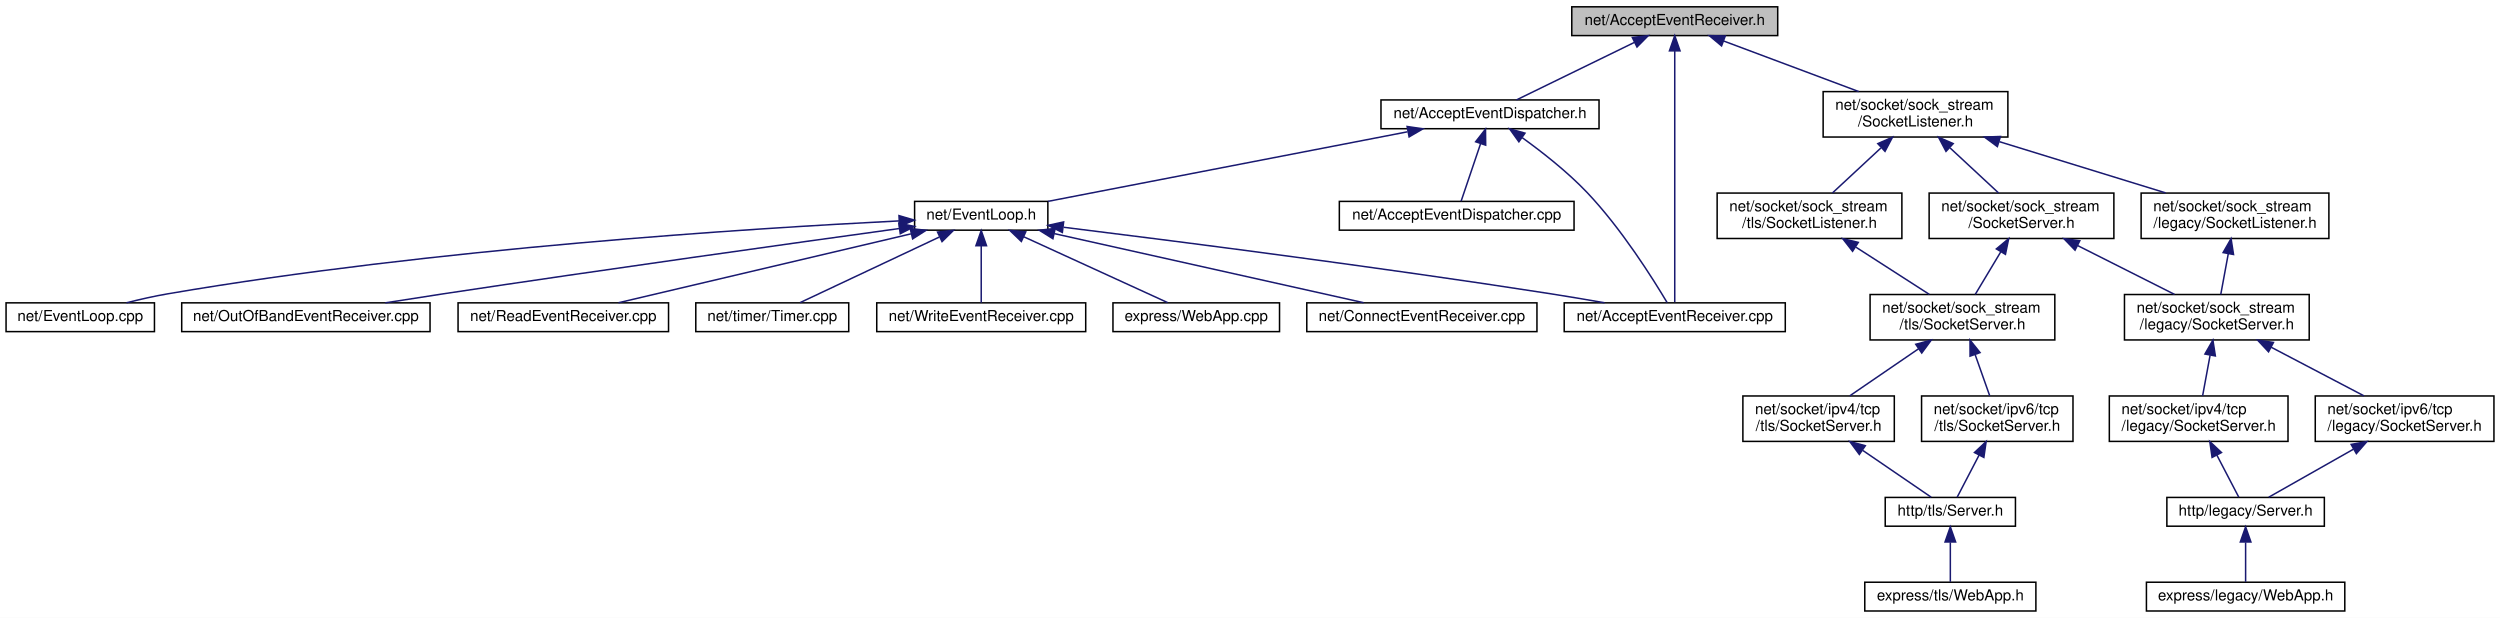
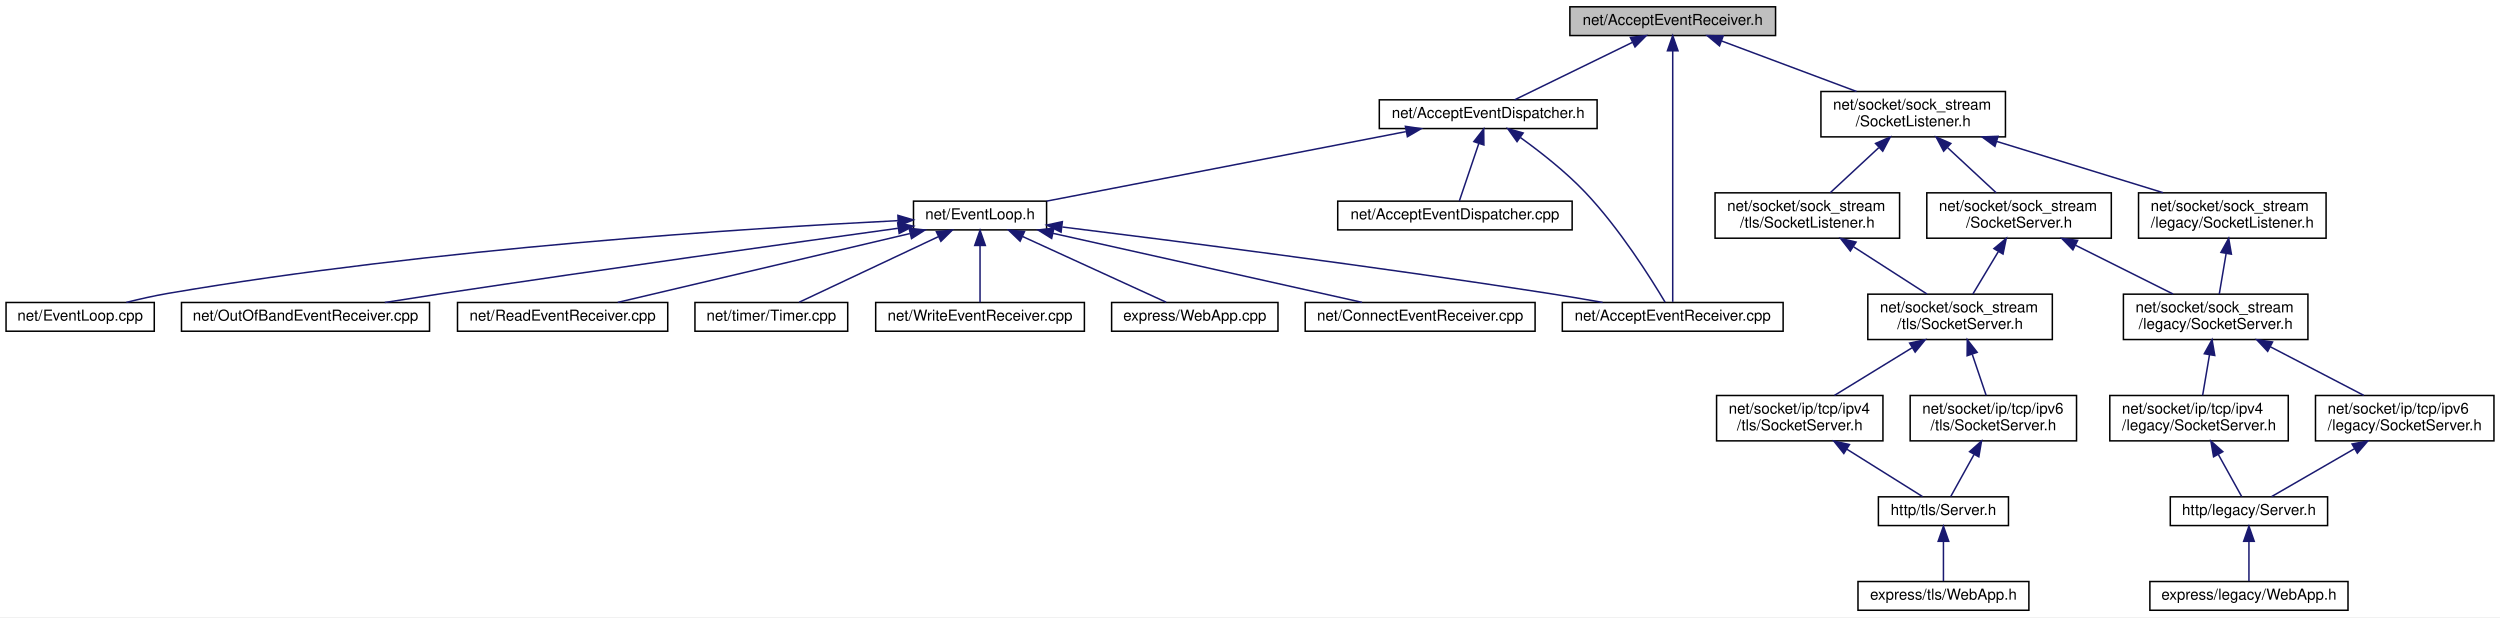
- <svg xmlns="http://www.w3.org/2000/svg" xmlns:xlink="http://www.w3.org/1999/xlink" width="1651pt" height="408pt" viewBox="0.00 0.00 1651.00 408.00">
+ <svg xmlns="http://www.w3.org/2000/svg" xmlns:xlink="http://www.w3.org/1999/xlink" width="1653pt" height="408pt" viewBox="0.00 0.00 1653.00 408.00">
  <g id="graph0" class="graph" transform="scale(1 1) rotate(0) translate(4 404)">
-     <polygon fill="white" stroke="transparent" points="-4,4 -4,-404 1647,-404 1647,4 -4,4" />
+     <polygon fill="white" stroke="transparent" points="-4,4 -4,-404 1649,-404 1649,4 -4,4" />
    <g id="node1" class="node">
      <g id="a_node1">
        <a xlink:title=" ">
          <polygon fill="#bfbfbf" stroke="black" points="1034,-380.5 1034,-399.5 1170,-399.5 1170,-380.5 1034,-380.5" />
          <text text-anchor="middle" x="1102" y="-387.5" font-family="Helvetica,sans-Serif" font-size="10.00">net/AcceptEventReceiver.h</text>
        </a>
      </g>
    </g>
    <g id="node2" class="node">
      <g id="a_node2">
        <a xlink:href="_accept_event_dispatcher_8h.html" target="_top" xlink:title=" ">
          <polygon fill="white" stroke="black" points="908,-319 908,-338 1052,-338 1052,-319 908,-319" />
          <text text-anchor="middle" x="980" y="-326" font-family="Helvetica,sans-Serif" font-size="10.00">net/AcceptEventDispatcher.h</text>
        </a>
      </g>
    </g>
    <g id="edge1" class="edge">
      <path fill="none" stroke="midnightblue" d="M1075.39,-376.02C1051.73,-364.48 1017.82,-347.94 997.45,-338.01" />
      <polygon fill="midnightblue" stroke="midnightblue" points="1074,-379.24 1084.52,-380.48 1077.07,-372.95 1074,-379.24" />
    </g>
    <g id="node4" class="node">
      <g id="a_node4">
        <a xlink:href="_accept_event_receiver_8cpp.html" target="_top" xlink:title=" ">
          <polygon fill="white" stroke="black" points="1029,-185 1029,-204 1175,-204 1175,-185 1029,-185" />
          <text text-anchor="middle" x="1102" y="-192" font-family="Helvetica,sans-Serif" font-size="10.00">net/AcceptEventReceiver.cpp</text>
        </a>
      </g>
    </g>
    <g id="edge13" class="edge">
      <path fill="none" stroke="midnightblue" d="M1102,-370.29C1102,-329.53 1102,-234.01 1102,-204.41" />
      <polygon fill="midnightblue" stroke="midnightblue" points="1098.5,-370.44 1102,-380.44 1105.5,-370.44 1098.5,-370.44" />
    </g>
    <g id="node13" class="node">
      <g id="a_node13">
        <a xlink:href="_socket_listener_8h.html" target="_top" xlink:title=" ">
          <polygon fill="white" stroke="black" points="1200,-313.5 1200,-343.5 1322,-343.5 1322,-313.5 1200,-313.5" />
          <text text-anchor="start" x="1208" y="-331.5" font-family="Helvetica,sans-Serif" font-size="10.00">net/socket/sock_stream</text>
          <text text-anchor="middle" x="1261" y="-320.5" font-family="Helvetica,sans-Serif" font-size="10.00">/SocketListener.h</text>
        </a>
      </g>
    </g>
    <g id="edge14" class="edge">
      <path fill="none" stroke="midnightblue" d="M1134.47,-376.85C1160.3,-367.18 1196.47,-353.65 1223.53,-343.52" />
      <polygon fill="midnightblue" stroke="midnightblue" points="1132.92,-373.69 1124.78,-380.48 1135.37,-380.25 1132.92,-373.69" />
    </g>
    <g id="node3" class="node">
      <g id="a_node3">
        <a xlink:href="_accept_event_dispatcher_8cpp.html" target="_top" xlink:title=" ">
          <polygon fill="white" stroke="black" points="880.5,-252 880.5,-271 1035.5,-271 1035.5,-252 880.5,-252" />
          <text text-anchor="middle" x="958" y="-259" font-family="Helvetica,sans-Serif" font-size="10.00">net/AcceptEventDispatcher.cpp</text>
        </a>
      </g>
    </g>
    <g id="edge2" class="edge">
      <path fill="none" stroke="midnightblue" d="M973.71,-308.91C969.5,-296.49 964.17,-280.72 960.92,-271.13" />
      <polygon fill="midnightblue" stroke="midnightblue" points="970.51,-310.38 977.03,-318.73 977.14,-308.14 970.51,-310.38" />
    </g>
    <g id="edge3" class="edge">
      <path fill="none" stroke="midnightblue" d="M1001.31,-313.05C1014.4,-303.62 1031.08,-290.58 1044,-277 1066.75,-253.1 1087.68,-219.78 1096.96,-204.19" />
      <polygon fill="midnightblue" stroke="midnightblue" points="999.07,-310.35 992.91,-318.96 1003.1,-316.07 999.07,-310.35" />
    </g>
    <g id="node5" class="node">
      <g id="a_node5">
        <a xlink:href="_event_loop_8h.html" target="_top" xlink:title=" ">
          <polygon fill="white" stroke="black" points="600,-252 600,-271 688,-271 688,-252 600,-252" />
          <text text-anchor="middle" x="644" y="-259" font-family="Helvetica,sans-Serif" font-size="10.00">net/EventLoop.h</text>
        </a>
      </g>
    </g>
    <g id="edge4" class="edge">
      <path fill="none" stroke="midnightblue" d="M925.51,-316.96C859.38,-304.16 749.16,-282.84 688.1,-271.03" />
      <polygon fill="midnightblue" stroke="midnightblue" points="925.25,-320.47 935.73,-318.94 926.58,-313.6 925.25,-320.47" />
    </g>
    <g id="edge5" class="edge">
      <path fill="none" stroke="midnightblue" d="M698.43,-253.91C771.65,-244.88 905.86,-227.75 1020,-210 1031.57,-208.2 1044.03,-206.09 1055.65,-204.04" />
      <polygon fill="midnightblue" stroke="midnightblue" points="697.58,-250.49 688.08,-255.18 698.43,-257.44 697.58,-250.49" />
    </g>
    <g id="node6" class="node">
      <g id="a_node6">
        <a xlink:href="_connect_event_receiver_8cpp.html" target="_top" xlink:title=" ">
          <polygon fill="white" stroke="black" points="859,-185 859,-204 1011,-204 1011,-185 859,-185" />
          <text text-anchor="middle" x="935" y="-192" font-family="Helvetica,sans-Serif" font-size="10.00">net/ConnectEventReceiver.cpp</text>
        </a>
      </g>
    </g>
    <g id="edge6" class="edge">
      <path fill="none" stroke="midnightblue" d="M692.25,-249.72C749.55,-236.92 843.97,-215.83 896.57,-204.08" />
      <polygon fill="midnightblue" stroke="midnightblue" points="691.34,-246.34 682.34,-251.94 692.86,-253.17 691.34,-246.34" />
    </g>
    <g id="node7" class="node">
      <g id="a_node7">
        <a xlink:href="_event_loop_8cpp.html" target="_top" xlink:title=" ">
          <polygon fill="white" stroke="black" points="0,-185 0,-204 98,-204 98,-185 0,-185" />
          <text text-anchor="middle" x="49" y="-192" font-family="Helvetica,sans-Serif" font-size="10.00">net/EventLoop.cpp</text>
        </a>
      </g>
    </g>
    <g id="edge7" class="edge">
      <path fill="none" stroke="midnightblue" d="M589.67,-258.11C492.32,-253.22 281.99,-239.93 107,-210 98,-208.46 88.33,-206.27 79.52,-204.05" />
      <polygon fill="midnightblue" stroke="midnightblue" points="589.69,-261.61 599.85,-258.61 590.04,-254.62 589.69,-261.61" />
    </g>
    <g id="node8" class="node">
      <g id="a_node8">
        <a xlink:href="_out_of_band_event_receiver_8cpp.html" target="_top" xlink:title=" ">
          <polygon fill="white" stroke="black" points="116,-185 116,-204 280,-204 280,-185 116,-185" />
          <text text-anchor="middle" x="198" y="-192" font-family="Helvetica,sans-Serif" font-size="10.00">net/OutOfBandEventReceiver.cpp</text>
        </a>
      </g>
    </g>
    <g id="edge8" class="edge">
      <path fill="none" stroke="midnightblue" d="M589.68,-253.06C520,-243.45 395.42,-226.05 289,-210 276.5,-208.12 263.05,-206.01 250.43,-204.01" />
      <polygon fill="midnightblue" stroke="midnightblue" points="589.58,-256.58 599.97,-254.48 590.54,-249.65 589.58,-256.58" />
    </g>
    <g id="node9" class="node">
      <g id="a_node9">
        <a xlink:href="_read_event_receiver_8cpp.html" target="_top" xlink:title=" ">
          <polygon fill="white" stroke="black" points="298.5,-185 298.5,-204 437.5,-204 437.5,-185 298.5,-185" />
          <text text-anchor="middle" x="368" y="-192" font-family="Helvetica,sans-Serif" font-size="10.00">net/ReadEventReceiver.cpp</text>
        </a>
      </g>
    </g>
    <g id="edge9" class="edge">
      <path fill="none" stroke="midnightblue" d="M597.56,-249.56C543.15,-236.75 454.13,-215.78 404.45,-204.08" />
      <polygon fill="midnightblue" stroke="midnightblue" points="597.1,-253.05 607.63,-251.94 598.7,-246.24 597.1,-253.05" />
    </g>
    <g id="node10" class="node">
      <g id="a_node10">
        <a xlink:href="_timer_8cpp.html" target="_top" xlink:title=" ">
          <polygon fill="white" stroke="black" points="455.5,-185 455.5,-204 556.5,-204 556.5,-185 455.5,-185" />
          <text text-anchor="middle" x="506" y="-192" font-family="Helvetica,sans-Serif" font-size="10.00">net/timer/Timer.cpp</text>
        </a>
      </g>
    </g>
    <g id="edge10" class="edge">
      <path fill="none" stroke="midnightblue" d="M616.28,-247.44C588.95,-234.57 547.95,-215.26 524.4,-204.17" />
      <polygon fill="midnightblue" stroke="midnightblue" points="615.14,-250.77 625.67,-251.87 618.12,-244.44 615.14,-250.77" />
    </g>
    <g id="node11" class="node">
      <g id="a_node11">
        <a xlink:href="_write_event_receiver_8cpp.html" target="_top" xlink:title=" ">
          <polygon fill="white" stroke="black" points="575,-185 575,-204 713,-204 713,-185 575,-185" />
          <text text-anchor="middle" x="644" y="-192" font-family="Helvetica,sans-Serif" font-size="10.00">net/WriteEventReceiver.cpp</text>
        </a>
      </g>
    </g>
    <g id="edge11" class="edge">
      <path fill="none" stroke="midnightblue" d="M644,-241.54C644,-229.17 644,-213.62 644,-204.13" />
      <polygon fill="midnightblue" stroke="midnightblue" points="640.5,-241.73 644,-251.73 647.5,-241.73 640.5,-241.73" />
    </g>
    <g id="node12" class="node">
      <g id="a_node12">
        <a xlink:href="_web_app_8cpp.html" target="_top" xlink:title=" ">
          <polygon fill="white" stroke="black" points="731,-185 731,-204 841,-204 841,-185 731,-185" />
          <text text-anchor="middle" x="786" y="-192" font-family="Helvetica,sans-Serif" font-size="10.00">express/WebApp.cpp</text>
        </a>
      </g>
    </g>
    <g id="edge12" class="edge">
      <path fill="none" stroke="midnightblue" d="M672.15,-247.61C700.28,-234.74 742.73,-215.31 767.07,-204.17" />
      <polygon fill="midnightblue" stroke="midnightblue" points="670.49,-244.52 662.86,-251.87 673.41,-250.89 670.49,-244.52" />
    </g>
    <g id="node14" class="node">
      <g id="a_node14">
        <a xlink:href="legacy_2_socket_listener_8h.html" target="_top" xlink:title=" ">
          <polygon fill="white" stroke="black" points="1410,-246.5 1410,-276.5 1534,-276.5 1534,-246.5 1410,-246.5" />
          <text text-anchor="start" x="1418" y="-264.5" font-family="Helvetica,sans-Serif" font-size="10.00">net/socket/sock_stream</text>
          <text text-anchor="middle" x="1472" y="-253.5" font-family="Helvetica,sans-Serif" font-size="10.00">/legacy/SocketListener.h</text>
        </a>
      </g>
    </g>
    <g id="edge15" class="edge">
      <path fill="none" stroke="midnightblue" d="M1316.37,-310.44C1350.57,-299.91 1393.93,-286.55 1426.19,-276.61" />
      <polygon fill="midnightblue" stroke="midnightblue" points="1315.05,-307.19 1306.52,-313.48 1317.11,-313.88 1315.05,-307.19" />
    </g>
    <g id="node20" class="node">
      <g id="a_node20">
        <a xlink:href="sock__stream_2_socket_server_8h.html" target="_top" xlink:title=" ">
          <polygon fill="white" stroke="black" points="1270,-246.5 1270,-276.5 1392,-276.5 1392,-246.5 1270,-246.5" />
          <text text-anchor="start" x="1278" y="-264.5" font-family="Helvetica,sans-Serif" font-size="10.00">net/socket/sock_stream</text>
          <text text-anchor="middle" x="1331" y="-253.5" font-family="Helvetica,sans-Serif" font-size="10.00">/SocketServer.h</text>
        </a>
      </g>
    </g>
    <g id="edge22" class="edge">
      <path fill="none" stroke="midnightblue" d="M1283.82,-306.31C1294.32,-296.56 1306.49,-285.26 1315.84,-276.58" />
      <polygon fill="midnightblue" stroke="midnightblue" points="1281.14,-304.03 1276.19,-313.4 1285.9,-309.16 1281.14,-304.03" />
    </g>
    <g id="node26" class="node">
      <g id="a_node26">
        <a xlink:href="tls_2_socket_listener_8h.html" target="_top" xlink:title=" ">
          <polygon fill="white" stroke="black" points="1130,-246.5 1130,-276.5 1252,-276.5 1252,-246.5 1130,-246.5" />
          <text text-anchor="start" x="1138" y="-264.5" font-family="Helvetica,sans-Serif" font-size="10.00">net/socket/sock_stream</text>
          <text text-anchor="middle" x="1191" y="-253.5" font-family="Helvetica,sans-Serif" font-size="10.00">/tls/SocketListener.h</text>
        </a>
      </g>
    </g>
    <g id="edge30" class="edge">
      <path fill="none" stroke="midnightblue" d="M1238.18,-306.31C1227.68,-296.56 1215.51,-285.26 1206.16,-276.58" />
      <polygon fill="midnightblue" stroke="midnightblue" points="1236.1,-309.16 1245.81,-313.4 1240.86,-304.03 1236.1,-309.16" />
    </g>
    <g id="node15" class="node">
      <g id="a_node15">
        <a xlink:href="sock__stream_2legacy_2_socket_server_8h.html" target="_top" xlink:title=" ">
-           <polygon fill="white" stroke="black" points="1399,-179.5 1399,-209.5 1521,-209.5 1521,-179.5 1399,-179.5" />
-           <text text-anchor="start" x="1407" y="-197.5" font-family="Helvetica,sans-Serif" font-size="10.00">net/socket/sock_stream</text>
-           <text text-anchor="middle" x="1460" y="-186.5" font-family="Helvetica,sans-Serif" font-size="10.00">/legacy/SocketServer.h</text>
+           <polygon fill="white" stroke="black" points="1400,-179.5 1400,-209.5 1522,-209.5 1522,-179.5 1400,-179.5" />
+           <text text-anchor="start" x="1408" y="-197.5" font-family="Helvetica,sans-Serif" font-size="10.00">net/socket/sock_stream</text>
+           <text text-anchor="middle" x="1461" y="-186.5" font-family="Helvetica,sans-Serif" font-size="10.00">/legacy/SocketServer.h</text>
        </a>
      </g>
    </g>
    <g id="edge16" class="edge">
-       <path fill="none" stroke="midnightblue" d="M1467.55,-236.4C1465.88,-227.37 1464.04,-217.41 1462.6,-209.58" />
-       <polygon fill="midnightblue" stroke="midnightblue" points="1464.14,-237.2 1469.4,-246.4 1471.02,-235.93 1464.14,-237.2" />
+       <path fill="none" stroke="midnightblue" d="M1467.92,-236.4C1466.39,-227.37 1464.71,-217.41 1463.38,-209.58" />
+       <polygon fill="midnightblue" stroke="midnightblue" points="1464.49,-237.12 1469.61,-246.4 1471.4,-235.95 1464.49,-237.12" />
    </g>
    <g id="node16" class="node">
      <g id="a_node16">
-         <a xlink:href="ipv4_2tcp_2legacy_2_socket_server_8h.html" target="_top" xlink:title=" ">
-           <polygon fill="white" stroke="black" points="1389,-112.5 1389,-142.5 1507,-142.5 1507,-112.5 1389,-112.5" />
-           <text text-anchor="start" x="1397" y="-130.5" font-family="Helvetica,sans-Serif" font-size="10.00">net/socket/ipv4/tcp</text>
-           <text text-anchor="middle" x="1448" y="-119.5" font-family="Helvetica,sans-Serif" font-size="10.00">/legacy/SocketServer.h</text>
+         <a xlink:href="ip_2tcp_2ipv4_2legacy_2_socket_server_8h.html" target="_top" xlink:title=" ">
+           <polygon fill="white" stroke="black" points="1391,-112.5 1391,-142.5 1509,-142.5 1509,-112.5 1391,-112.5" />
+           <text text-anchor="start" x="1399" y="-130.5" font-family="Helvetica,sans-Serif" font-size="10.00">net/socket/ip/tcp/ipv4</text>
+           <text text-anchor="middle" x="1450" y="-119.5" font-family="Helvetica,sans-Serif" font-size="10.00">/legacy/SocketServer.h</text>
        </a>
      </g>
    </g>
    <g id="edge17" class="edge">
-       <path fill="none" stroke="midnightblue" d="M1455.55,-169.4C1453.88,-160.37 1452.04,-150.41 1450.6,-142.58" />
-       <polygon fill="midnightblue" stroke="midnightblue" points="1452.14,-170.2 1457.4,-179.4 1459.02,-168.93 1452.14,-170.2" />
+       <path fill="none" stroke="midnightblue" d="M1456.92,-169.4C1455.39,-160.37 1453.71,-150.41 1452.38,-142.58" />
+       <polygon fill="midnightblue" stroke="midnightblue" points="1453.49,-170.12 1458.61,-179.4 1460.4,-168.95 1453.49,-170.12" />
    </g>
    <g id="node19" class="node">
      <g id="a_node19">
-         <a xlink:href="ipv6_2tcp_2legacy_2_socket_server_8h.html" target="_top" xlink:title=" ">
-           <polygon fill="white" stroke="black" points="1525,-112.5 1525,-142.5 1643,-142.5 1643,-112.5 1525,-112.5" />
-           <text text-anchor="start" x="1533" y="-130.5" font-family="Helvetica,sans-Serif" font-size="10.00">net/socket/ipv6/tcp</text>
-           <text text-anchor="middle" x="1584" y="-119.5" font-family="Helvetica,sans-Serif" font-size="10.00">/legacy/SocketServer.h</text>
+         <a xlink:href="ip_2tcp_2ipv6_2legacy_2_socket_server_8h.html" target="_top" xlink:title=" ">
+           <polygon fill="white" stroke="black" points="1527,-112.5 1527,-142.5 1645,-142.5 1645,-112.5 1527,-112.5" />
+           <text text-anchor="start" x="1535" y="-130.5" font-family="Helvetica,sans-Serif" font-size="10.00">net/socket/ip/tcp/ipv6</text>
+           <text text-anchor="middle" x="1586" y="-119.5" font-family="Helvetica,sans-Serif" font-size="10.00">/legacy/SocketServer.h</text>
        </a>
      </g>
    </g>
    <g id="edge20" class="edge">
-       <path fill="none" stroke="midnightblue" d="M1495.84,-174.71C1515.39,-164.46 1539.2,-151.98 1557.15,-142.58" />
-       <polygon fill="midnightblue" stroke="midnightblue" points="1494.14,-171.65 1486.91,-179.4 1497.39,-177.85 1494.14,-171.65" />
+       <path fill="none" stroke="midnightblue" d="M1497.13,-174.71C1516.84,-164.46 1540.84,-151.98 1558.93,-142.58" />
+       <polygon fill="midnightblue" stroke="midnightblue" points="1495.38,-171.68 1488.12,-179.4 1498.61,-177.89 1495.38,-171.68" />
    </g>
    <g id="node17" class="node">
      <g id="a_node17">
        <a xlink:href="legacy_2_server_8h.html" target="_top" xlink:title=" ">
-           <polygon fill="white" stroke="black" points="1427,-56.5 1427,-75.5 1531,-75.5 1531,-56.5 1427,-56.5" />
-           <text text-anchor="middle" x="1479" y="-63.5" font-family="Helvetica,sans-Serif" font-size="10.00">http/legacy/Server.h</text>
+           <polygon fill="white" stroke="black" points="1431,-56.5 1431,-75.5 1535,-75.5 1535,-56.5 1431,-56.5" />
+           <text text-anchor="middle" x="1483" y="-63.5" font-family="Helvetica,sans-Serif" font-size="10.00">http/legacy/Server.h</text>
        </a>
      </g>
    </g>
    <g id="edge18" class="edge">
-       <path fill="none" stroke="midnightblue" d="M1459.98,-103.5C1465.07,-93.74 1470.69,-82.96 1474.49,-75.66" />
-       <polygon fill="midnightblue" stroke="midnightblue" points="1456.86,-101.91 1455.35,-112.4 1463.07,-105.15 1456.86,-101.91" />
+       <path fill="none" stroke="midnightblue" d="M1462.76,-103.5C1468.17,-93.74 1474.15,-82.96 1478.2,-75.66" />
+       <polygon fill="midnightblue" stroke="midnightblue" points="1459.61,-101.96 1457.82,-112.4 1465.73,-105.35 1459.61,-101.96" />
    </g>
    <g id="node18" class="node">
      <g id="a_node18">
        <a xlink:href="legacy_2_web_app_8h.html" target="_top" xlink:title=" ">
-           <polygon fill="white" stroke="black" points="1413.5,-0.5 1413.5,-19.5 1544.5,-19.5 1544.5,-0.5 1413.5,-0.5" />
-           <text text-anchor="middle" x="1479" y="-7.5" font-family="Helvetica,sans-Serif" font-size="10.00">express/legacy/WebApp.h</text>
+           <polygon fill="white" stroke="black" points="1417.5,-0.5 1417.5,-19.5 1548.5,-19.5 1548.5,-0.5 1417.5,-0.5" />
+           <text text-anchor="middle" x="1483" y="-7.5" font-family="Helvetica,sans-Serif" font-size="10.00">express/legacy/WebApp.h</text>
        </a>
      </g>
    </g>
    <g id="edge19" class="edge">
-       <path fill="none" stroke="midnightblue" d="M1479,-45.8C1479,-36.91 1479,-26.78 1479,-19.75" />
-       <polygon fill="midnightblue" stroke="midnightblue" points="1475.5,-46.08 1479,-56.08 1482.5,-46.08 1475.5,-46.08" />
+       <path fill="none" stroke="midnightblue" d="M1483,-45.8C1483,-36.91 1483,-26.78 1483,-19.75" />
+       <polygon fill="midnightblue" stroke="midnightblue" points="1479.5,-46.08 1483,-56.08 1486.5,-46.08 1479.5,-46.08" />
    </g>
    <g id="edge21" class="edge">
-       <path fill="none" stroke="midnightblue" d="M1550.22,-107.36C1531.4,-96.69 1508.88,-83.93 1494.28,-75.66" />
-       <polygon fill="midnightblue" stroke="midnightblue" points="1548.69,-110.51 1559.12,-112.4 1552.14,-104.42 1548.69,-110.51" />
+       <path fill="none" stroke="midnightblue" d="M1552.87,-107.36C1534.4,-96.69 1512.31,-83.93 1497.99,-75.66" />
+       <polygon fill="midnightblue" stroke="midnightblue" points="1551.18,-110.43 1561.59,-112.4 1554.68,-104.37 1551.18,-110.43" />
    </g>
    <g id="edge23" class="edge">
-       <path fill="none" stroke="midnightblue" d="M1368.01,-241.85C1388.4,-231.58 1413.31,-219.03 1432.06,-209.58" />
-       <polygon fill="midnightblue" stroke="midnightblue" points="1366.35,-238.77 1358.99,-246.4 1369.5,-245.02 1366.35,-238.77" />
+       <path fill="none" stroke="midnightblue" d="M1368.29,-241.85C1388.85,-231.58 1413.95,-219.03 1432.85,-209.58" />
+       <polygon fill="midnightblue" stroke="midnightblue" points="1366.59,-238.79 1359.21,-246.4 1369.72,-245.05 1366.59,-238.79" />
    </g>
    <g id="node21" class="node">
      <g id="a_node21">
        <a xlink:href="sock__stream_2tls_2_socket_server_8h.html" target="_top" xlink:title=" ">
          <polygon fill="white" stroke="black" points="1231,-179.5 1231,-209.5 1353,-209.5 1353,-179.5 1231,-179.5" />
          <text text-anchor="start" x="1239" y="-197.5" font-family="Helvetica,sans-Serif" font-size="10.00">net/socket/sock_stream</text>
          <text text-anchor="middle" x="1292" y="-186.5" font-family="Helvetica,sans-Serif" font-size="10.00">/tls/SocketServer.h</text>
        </a>
      </g>
    </g>
    <g id="edge24" class="edge">
      <path fill="none" stroke="midnightblue" d="M1317.25,-237.58C1311.64,-228.24 1305.35,-217.75 1300.45,-209.58" />
      <polygon fill="midnightblue" stroke="midnightblue" points="1314.39,-239.62 1322.54,-246.4 1320.39,-236.02 1314.39,-239.62" />
    </g>
    <g id="node22" class="node">
      <g id="a_node22">
-         <a xlink:href="ipv4_2tcp_2tls_2_socket_server_8h.html" target="_top" xlink:title=" ">
-           <polygon fill="white" stroke="black" points="1147,-112.5 1147,-142.5 1247,-142.5 1247,-112.5 1147,-112.5" />
-           <text text-anchor="start" x="1155" y="-130.5" font-family="Helvetica,sans-Serif" font-size="10.00">net/socket/ipv4/tcp</text>
-           <text text-anchor="middle" x="1197" y="-119.5" font-family="Helvetica,sans-Serif" font-size="10.00">/tls/SocketServer.h</text>
+         <a xlink:href="ip_2tcp_2ipv4_2tls_2_socket_server_8h.html" target="_top" xlink:title=" ">
+           <polygon fill="white" stroke="black" points="1131,-112.5 1131,-142.5 1241,-142.5 1241,-112.5 1131,-112.5" />
+           <text text-anchor="start" x="1139" y="-130.5" font-family="Helvetica,sans-Serif" font-size="10.00">net/socket/ip/tcp/ipv4</text>
+           <text text-anchor="middle" x="1186" y="-119.5" font-family="Helvetica,sans-Serif" font-size="10.00">/tls/SocketServer.h</text>
        </a>
      </g>
    </g>
    <g id="edge25" class="edge">
-       <path fill="none" stroke="midnightblue" d="M1263.11,-173.73C1248.41,-163.68 1230.89,-151.68 1217.57,-142.58" />
-       <polygon fill="midnightblue" stroke="midnightblue" points="1261.16,-176.64 1271.39,-179.4 1265.11,-170.86 1261.16,-176.64" />
+       <path fill="none" stroke="midnightblue" d="M1260.22,-174.02C1243.73,-163.9 1223.95,-151.77 1208.96,-142.58" />
+       <polygon fill="midnightblue" stroke="midnightblue" points="1258.65,-177.15 1269,-179.4 1262.3,-171.18 1258.65,-177.15" />
    </g>
    <g id="node25" class="node">
      <g id="a_node25">
-         <a xlink:href="ipv6_2tcp_2tls_2_socket_server_8h.html" target="_top" xlink:title=" ">
-           <polygon fill="white" stroke="black" points="1265,-112.5 1265,-142.5 1365,-142.5 1365,-112.5 1265,-112.5" />
-           <text text-anchor="start" x="1273" y="-130.5" font-family="Helvetica,sans-Serif" font-size="10.00">net/socket/ipv6/tcp</text>
-           <text text-anchor="middle" x="1315" y="-119.5" font-family="Helvetica,sans-Serif" font-size="10.00">/tls/SocketServer.h</text>
+         <a xlink:href="ip_2tcp_2ipv6_2tls_2_socket_server_8h.html" target="_top" xlink:title=" ">
+           <polygon fill="white" stroke="black" points="1259,-112.5 1259,-142.5 1369,-142.5 1369,-112.5 1259,-112.5" />
+           <text text-anchor="start" x="1267" y="-130.5" font-family="Helvetica,sans-Serif" font-size="10.00">net/socket/ip/tcp/ipv6</text>
+           <text text-anchor="middle" x="1314" y="-119.5" font-family="Helvetica,sans-Serif" font-size="10.00">/tls/SocketServer.h</text>
        </a>
      </g>
    </g>
    <g id="edge28" class="edge">
-       <path fill="none" stroke="midnightblue" d="M1300.42,-169.7C1303.65,-160.59 1307.22,-150.49 1310.02,-142.58" />
-       <polygon fill="midnightblue" stroke="midnightblue" points="1297.03,-168.8 1296.99,-179.4 1303.63,-171.14 1297.03,-168.8" />
+       <path fill="none" stroke="midnightblue" d="M1300.06,-169.7C1303.14,-160.59 1306.56,-150.49 1309.24,-142.58" />
+       <polygon fill="midnightblue" stroke="midnightblue" points="1296.66,-168.8 1296.77,-179.4 1303.29,-171.05 1296.66,-168.8" />
    </g>
    <g id="node23" class="node">
      <g id="a_node23">
        <a xlink:href="tls_2_server_8h.html" target="_top" xlink:title=" ">
-           <polygon fill="white" stroke="black" points="1241,-56.5 1241,-75.5 1327,-75.5 1327,-56.5 1241,-56.5" />
-           <text text-anchor="middle" x="1284" y="-63.5" font-family="Helvetica,sans-Serif" font-size="10.00">http/tls/Server.h</text>
+           <polygon fill="white" stroke="black" points="1238,-56.5 1238,-75.5 1324,-75.5 1324,-56.5 1238,-56.5" />
+           <text text-anchor="middle" x="1281" y="-63.5" font-family="Helvetica,sans-Serif" font-size="10.00">http/tls/Server.h</text>
        </a>
      </g>
    </g>
    <g id="edge26" class="edge">
-       <path fill="none" stroke="midnightblue" d="M1226.27,-106.48C1241.59,-96 1259.57,-83.71 1271.34,-75.66" />
-       <polygon fill="midnightblue" stroke="midnightblue" points="1223.9,-103.87 1217.62,-112.4 1227.85,-109.64 1223.9,-103.87" />
+       <path fill="none" stroke="midnightblue" d="M1217.02,-107.07C1233.96,-96.46 1254.08,-83.86 1267.18,-75.66" />
+       <polygon fill="midnightblue" stroke="midnightblue" points="1215.13,-104.13 1208.51,-112.4 1218.85,-110.06 1215.13,-104.13" />
    </g>
    <g id="node24" class="node">
      <g id="a_node24">
        <a xlink:href="tls_2_web_app_8h.html" target="_top" xlink:title=" ">
-           <polygon fill="white" stroke="black" points="1227.5,-0.5 1227.5,-19.5 1340.5,-19.5 1340.5,-0.5 1227.5,-0.5" />
-           <text text-anchor="middle" x="1284" y="-7.5" font-family="Helvetica,sans-Serif" font-size="10.00">express/tls/WebApp.h</text>
+           <polygon fill="white" stroke="black" points="1224.5,-0.5 1224.5,-19.5 1337.5,-19.5 1337.5,-0.5 1224.5,-0.5" />
+           <text text-anchor="middle" x="1281" y="-7.5" font-family="Helvetica,sans-Serif" font-size="10.00">express/tls/WebApp.h</text>
        </a>
      </g>
    </g>
    <g id="edge27" class="edge">
-       <path fill="none" stroke="midnightblue" d="M1284,-45.8C1284,-36.91 1284,-26.78 1284,-19.75" />
-       <polygon fill="midnightblue" stroke="midnightblue" points="1280.5,-46.08 1284,-56.08 1287.5,-46.08 1280.5,-46.08" />
+       <path fill="none" stroke="midnightblue" d="M1281,-45.8C1281,-36.91 1281,-26.78 1281,-19.75" />
+       <polygon fill="midnightblue" stroke="midnightblue" points="1277.5,-46.08 1281,-56.08 1284.5,-46.08 1277.5,-46.08" />
    </g>
    <g id="edge29" class="edge">
-       <path fill="none" stroke="midnightblue" d="M1303.02,-103.5C1297.93,-93.74 1292.31,-82.96 1288.51,-75.66" />
-       <polygon fill="midnightblue" stroke="midnightblue" points="1299.93,-105.15 1307.65,-112.4 1306.14,-101.91 1299.93,-105.15" />
+       <path fill="none" stroke="midnightblue" d="M1301.24,-103.5C1295.83,-93.74 1289.85,-82.96 1285.8,-75.66" />
+       <polygon fill="midnightblue" stroke="midnightblue" points="1298.27,-105.35 1306.18,-112.4 1304.39,-101.96 1298.27,-105.35" />
    </g>
    <g id="edge31" class="edge">
      <path fill="none" stroke="midnightblue" d="M1221.71,-240.73C1237.34,-230.68 1255.97,-218.68 1270.13,-209.58" />
      <polygon fill="midnightblue" stroke="midnightblue" points="1219.43,-238.04 1212.92,-246.4 1223.22,-243.93 1219.43,-238.04" />
    </g>
  </g>
</svg>
